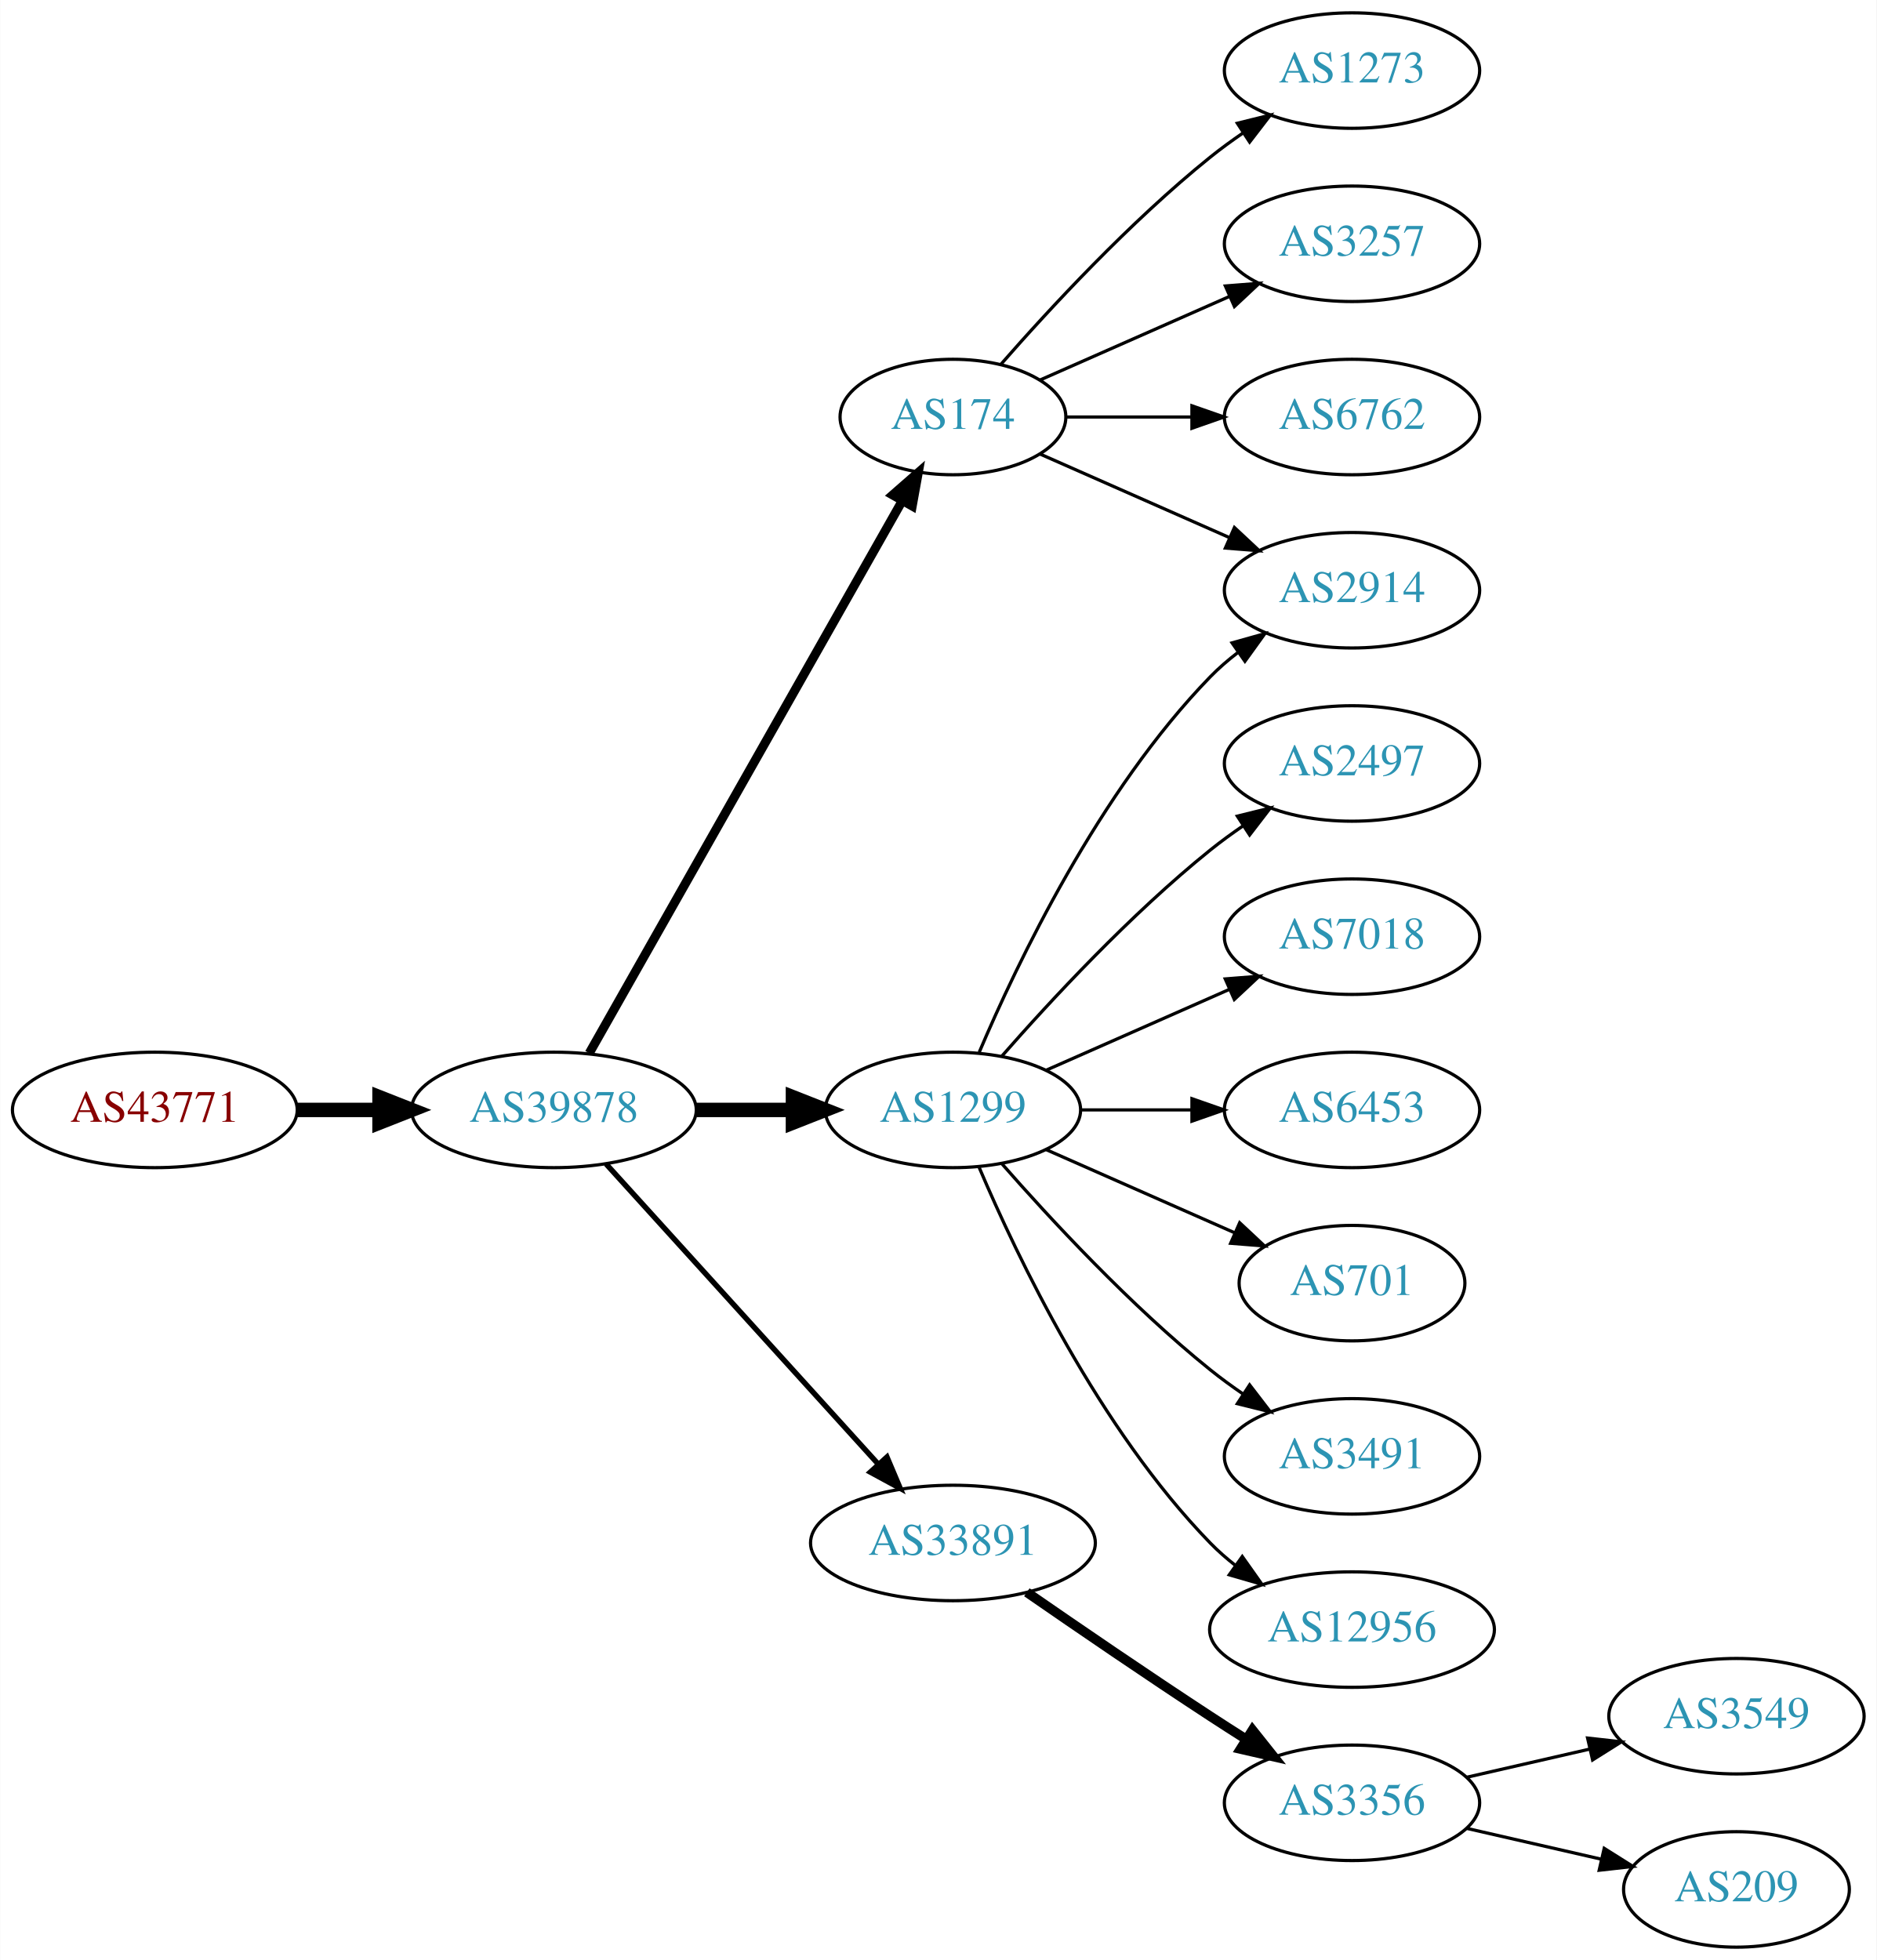
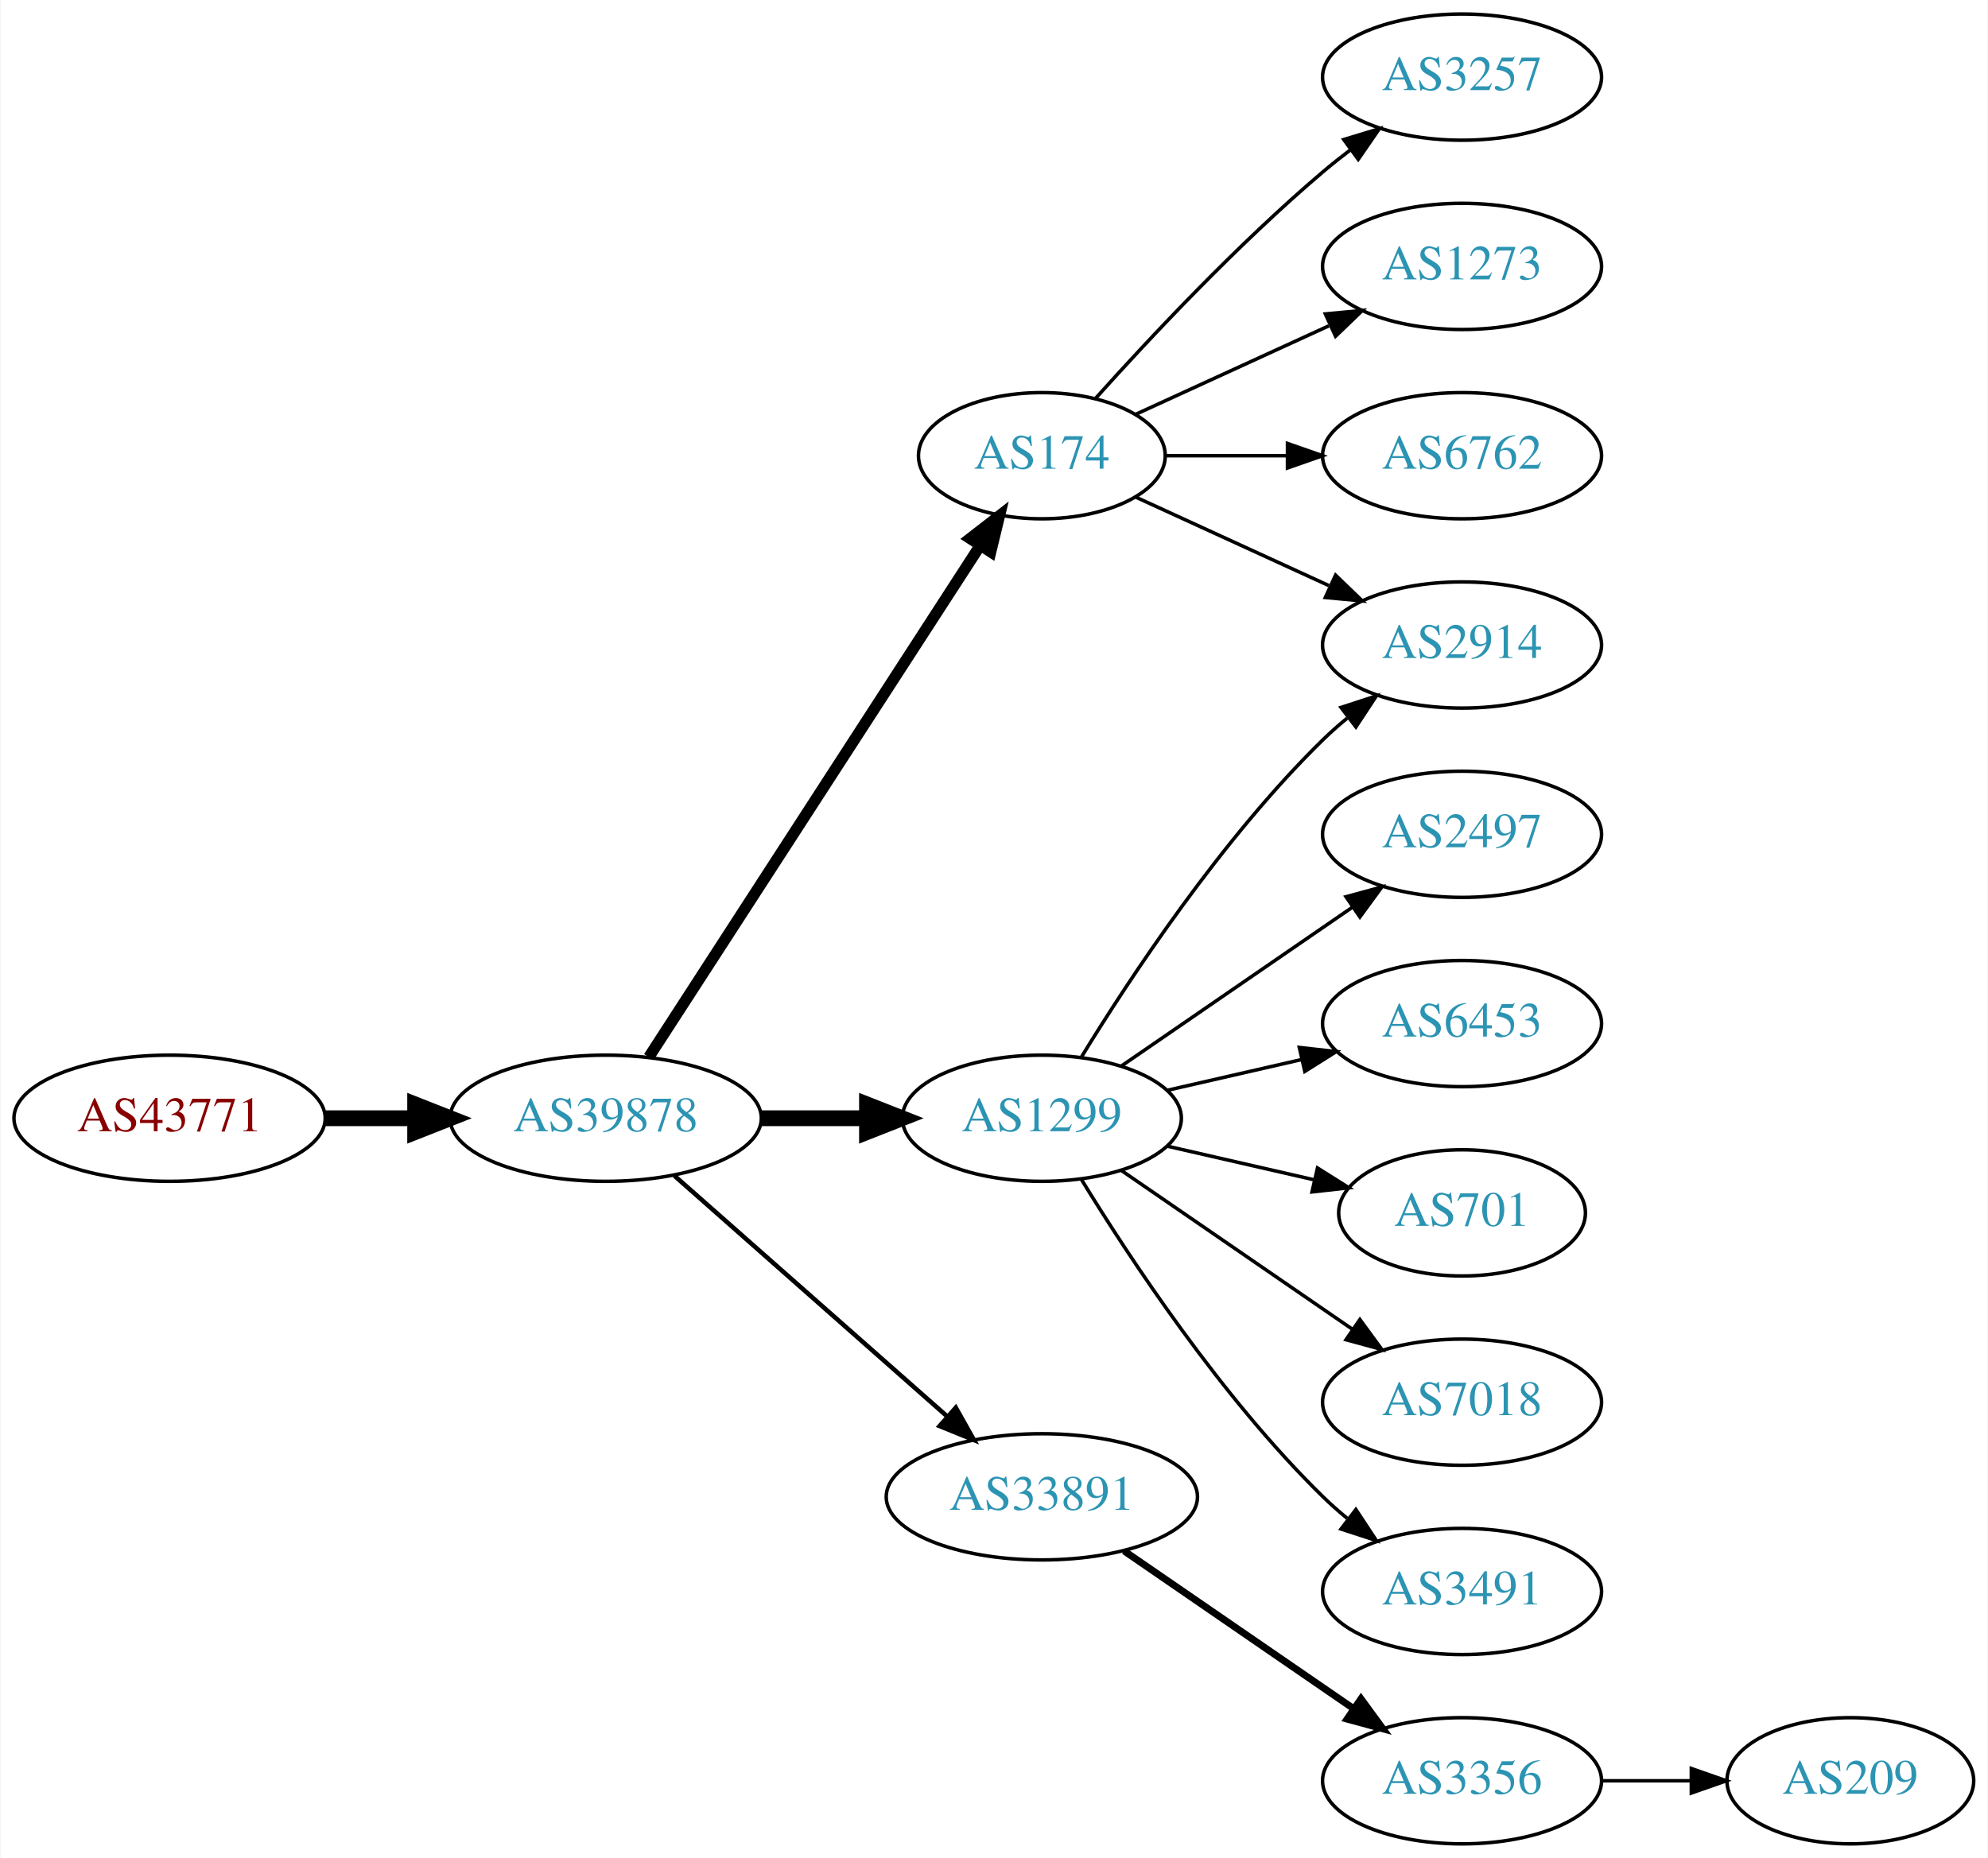
- <svg xmlns="http://www.w3.org/2000/svg" xmlns:xlink="http://www.w3.org/1999/xlink" width="585pt" height="611pt" viewBox="0.00 0.00 584.86 611.00">
-   <g id="graph0" class="graph" transform="scale(1 1) rotate(0) translate(4 607)">
-     <polygon fill="white" stroke="none" points="-4,4 -4,-607 580.862,-607 580.862,4 -4,4" />
+ <svg xmlns="http://www.w3.org/2000/svg" xmlns:xlink="http://www.w3.org/1999/xlink" width="567pt" height="530pt" viewBox="0.00 0.00 566.66 530.00">
+   <g id="graph0" class="graph" transform="scale(1 1) rotate(0) translate(4 526)">
+     <polygon fill="white" stroke="none" points="-4,4 -4,-526 562.663,-526 562.663,4 -4,4" />
    <g id="node1" class="node">
      <g id="a_node1">
        <a xlink:href="/asn/43771" xlink:title="AS43771 ~ MUKI-AS [AT]">
-           <ellipse fill="#ffffff" stroke="black" cx="44.196" cy="-261" rx="44.393" ry="18" />
-           <text text-anchor="middle" x="44.196" y="-257.3" font-family="Times,serif" font-size="14.00" fill="#880000">AS43771</text>
+           <ellipse fill="#ffffff" stroke="black" cx="44.196" cy="-207" rx="44.393" ry="18" />
+           <text text-anchor="middle" x="44.196" y="-203.3" font-family="Times,serif" font-size="14.00" fill="#880000">AS43771</text>
        </a>
      </g>
    </g>
    <g id="node2" class="node">
      <g id="a_node2">
        <a xlink:href="/asn/39878" xlink:title="AS39878 ~ Peter Rauter GmbH [AT]">
-           <ellipse fill="#ffffff" stroke="black" cx="168.588" cy="-261" rx="44.393" ry="18" />
-           <text text-anchor="middle" x="168.588" y="-257.3" font-family="Times,serif" font-size="14.00" fill="#2c94b3">AS39878</text>
+           <ellipse fill="#ffffff" stroke="black" cx="168.588" cy="-207" rx="44.393" ry="18" />
+           <text text-anchor="middle" x="168.588" y="-203.3" font-family="Times,serif" font-size="14.00" fill="#2c94b3">AS39878</text>
        </a>
      </g>
    </g>
    <g id="edge1" class="edge">
-       <path fill="none" stroke="black" stroke-width="4.5" d="M88.692,-261C96.898,-261 105.569,-261 114.041,-261" />
-       <polygon fill="black" stroke="black" stroke-width="4.5" points="114.233,-264.938 124.233,-261 114.233,-257.063 114.233,-264.938" />
+       <path fill="none" stroke="black" stroke-width="4.5" d="M88.692,-207C96.898,-207 105.569,-207 114.041,-207" />
+       <polygon fill="black" stroke="black" stroke-width="4.5" points="114.233,-210.938 124.233,-207 114.233,-203.063 114.233,-210.938" />
    </g>
    <g id="node3" class="node">
      <g id="a_node3">
        <a xlink:href="/asn/174" xlink:title="AS174 ~ Cogent Communications [US]">
-           <ellipse fill="#ffffff" stroke="black" cx="292.98" cy="-477" rx="35.194" ry="18" />
-           <text text-anchor="middle" x="292.98" y="-473.3" font-family="Times,serif" font-size="14.00" fill="#2c94b3">AS174</text>
+           <ellipse fill="#ffffff" stroke="black" cx="292.98" cy="-396" rx="35.194" ry="18" />
+           <text text-anchor="middle" x="292.98" y="-392.3" font-family="Times,serif" font-size="14.00" fill="#2c94b3">AS174</text>
        </a>
      </g>
    </g>
    <g id="edge2" class="edge">
-       <path fill="none" stroke="black" stroke-width="2.812" d="M179.604,-278.676C201.137,-316.679 251.929,-406.316 277.186,-450.89" />
-       <polygon fill="black" stroke="black" stroke-width="2.812" points="274.193,-452.708 282.168,-459.683 280.283,-449.257 274.193,-452.708" />
+       <path fill="none" stroke="black" stroke-width="3.214" d="M180.883,-224.442C202.524,-257.859 249.925,-331.057 275.249,-370.163" />
+       <polygon fill="black" stroke="black" stroke-width="3.214" points="272.516,-372.382 280.889,-378.873 278.392,-368.577 272.516,-372.382" />
    </g>
    <g id="node4" class="node">
      <g id="a_node4">
        <a xlink:href="/asn/1299" xlink:title="AS1299 ~ Telia Carrier [EU]">
-           <ellipse fill="#ffffff" stroke="black" cx="292.98" cy="-261" rx="39.794" ry="18" />
-           <text text-anchor="middle" x="292.98" y="-257.3" font-family="Times,serif" font-size="14.00" fill="#2c94b3">AS1299</text>
+           <ellipse fill="#ffffff" stroke="black" cx="292.98" cy="-207" rx="39.794" ry="18" />
+           <text text-anchor="middle" x="292.98" y="-203.3" font-family="Times,serif" font-size="14.00" fill="#2c94b3">AS1299</text>
        </a>
      </g>
    </g>
    <g id="edge3" class="edge">
-       <path fill="none" stroke="black" stroke-width="4.5" d="M213.084,-261C222.773,-261 233.11,-261 243.002,-261" />
-       <polygon fill="black" stroke="black" stroke-width="4.5" points="243.105,-264.938 253.105,-261 243.105,-257.063 243.105,-264.938" />
+       <path fill="none" stroke="black" stroke-width="4.5" d="M213.084,-207C222.773,-207 233.11,-207 243.002,-207" />
+       <polygon fill="black" stroke="black" stroke-width="4.5" points="243.105,-210.938 253.105,-207 243.105,-203.063 243.105,-210.938" />
    </g>
    <g id="node5" class="node">
      <g id="a_node5">
        <a xlink:href="/asn/33891" xlink:title="AS33891 ~ CORE-BACKBONE GMBH GLOBAL NETWORK [DE]">
-           <ellipse fill="#ffffff" stroke="black" cx="292.98" cy="-126" rx="44.393" ry="18" />
-           <text text-anchor="middle" x="292.98" y="-122.3" font-family="Times,serif" font-size="14.00" fill="#2c94b3">AS33891</text>
+           <ellipse fill="#ffffff" stroke="black" cx="292.98" cy="-99" rx="44.393" ry="18" />
+           <text text-anchor="middle" x="292.98" y="-95.3" font-family="Times,serif" font-size="14.00" fill="#2c94b3">AS33891</text>
        </a>
      </g>
    </g>
    <g id="edge4" class="edge">
-       <path fill="none" stroke="black" stroke-width="1.688" d="M184.842,-244.175C206.188,-220.63 245.11,-177.698 269.702,-150.574" />
-       <polygon fill="black" stroke="black" stroke-width="1.688" points="272.411,-152.796 276.535,-143.037 267.225,-148.095 272.411,-152.796" />
+       <path fill="none" stroke="black" stroke-width="1.286" d="M188.177,-190.597C208.875,-172.333 242.481,-142.678 265.826,-122.079" />
+       <polygon fill="black" stroke="black" stroke-width="1.286" points="268.435,-124.444 273.618,-115.203 263.804,-119.195 268.435,-124.444" />
    </g>
    <g id="node6" class="node">
      <g id="a_node6">
-         <a xlink:href="/asn/2914" xlink:title="AS2914 ~ NTT America, Inc. [US]">
-           <ellipse fill="#ffffff" stroke="black" cx="417.373" cy="-423" rx="39.794" ry="18" />
-           <text text-anchor="middle" x="417.373" y="-419.3" font-family="Times,serif" font-size="14.00" fill="#2c94b3">AS2914</text>
+         <a xlink:href="/asn/3257" xlink:title="AS3257 ~ GTT [DE]">
+           <ellipse fill="#ffffff" stroke="black" cx="412.823" cy="-504" rx="39.794" ry="18" />
+           <text text-anchor="middle" x="412.823" y="-500.3" font-family="Times,serif" font-size="14.00" fill="#2c94b3">AS3257</text>
        </a>
      </g>
    </g>
    <g id="edge5" class="edge">
-       <path fill="none" stroke="black" d="M320.237,-465.416C337.422,-457.833 360.135,-447.812 379.17,-439.414" />
-       <polygon fill="black" stroke="black" points="380.721,-442.555 388.458,-435.316 377.896,-436.151 380.721,-442.555" />
+       <path fill="none" stroke="black" d="M308.342,-412.409C323.616,-429.432 348.875,-456.396 373.176,-477 375.674,-479.117 378.334,-481.232 381.045,-483.293" />
+       <polygon fill="black" stroke="black" points="379.082,-486.194 389.222,-489.266 383.212,-480.541 379.082,-486.194" />
    </g>
    <g id="node7" class="node">
      <g id="a_node7">
        <a xlink:href="/asn/1273" xlink:title="AS1273 ~ Vodafone Group PLC [EU]">
-           <ellipse fill="#ffffff" stroke="black" cx="417.373" cy="-585" rx="39.794" ry="18" />
-           <text text-anchor="middle" x="417.373" y="-581.3" font-family="Times,serif" font-size="14.00" fill="#2c94b3">AS1273</text>
+           <ellipse fill="#ffffff" stroke="black" cx="412.823" cy="-450" rx="39.794" ry="18" />
+           <text text-anchor="middle" x="412.823" y="-446.3" font-family="Times,serif" font-size="14.00" fill="#2c94b3">AS1273</text>
        </a>
      </g>
    </g>
    <g id="edge6" class="edge">
-       <path fill="none" stroke="black" d="M307.854,-493.345C322.924,-510.559 348.202,-537.901 373.176,-558 376.432,-560.62 379.957,-563.192 383.542,-565.646" />
-       <polygon fill="black" stroke="black" points="381.629,-568.577 391.914,-571.121 385.46,-562.719 381.629,-568.577" />
+       <path fill="none" stroke="black" d="M319.841,-407.851C335.962,-415.238 356.964,-424.862 374.83,-433.048" />
+       <polygon fill="black" stroke="black" points="373.832,-436.441 384.381,-437.425 376.748,-430.077 373.832,-436.441" />
    </g>
    <g id="node8" class="node">
      <g id="a_node8">
-         <a xlink:href="/asn/3257" xlink:title="AS3257 ~ GTT [DE]">
-           <ellipse fill="#ffffff" stroke="black" cx="417.373" cy="-531" rx="39.794" ry="18" />
-           <text text-anchor="middle" x="417.373" y="-527.3" font-family="Times,serif" font-size="14.00" fill="#2c94b3">AS3257</text>
+         <a xlink:href="/asn/6762" xlink:title="AS6762 ~ TELECOM ITALIA SPARKLE S.p.A. [IT]">
+           <ellipse fill="#ffffff" stroke="black" cx="412.823" cy="-396" rx="39.794" ry="18" />
+           <text text-anchor="middle" x="412.823" y="-392.3" font-family="Times,serif" font-size="14.00" fill="#2c94b3">AS6762</text>
        </a>
      </g>
    </g>
    <g id="edge7" class="edge">
-       <path fill="none" stroke="black" d="M320.237,-488.584C337.422,-496.167 360.135,-506.188 379.17,-514.586" />
-       <polygon fill="black" stroke="black" points="377.896,-517.849 388.458,-518.684 380.721,-511.445 377.896,-517.849" />
+       <path fill="none" stroke="black" d="M328.382,-396C339.206,-396 351.374,-396 363.001,-396" />
+       <polygon fill="black" stroke="black" points="363.032,-399.5 373.032,-396 363.032,-392.5 363.032,-399.5" />
    </g>
    <g id="node9" class="node">
      <g id="a_node9">
-         <a xlink:href="/asn/6762" xlink:title="AS6762 ~ TELECOM ITALIA SPARKLE S.p.A. [IT]">
-           <ellipse fill="#ffffff" stroke="black" cx="417.373" cy="-477" rx="39.794" ry="18" />
-           <text text-anchor="middle" x="417.373" y="-473.3" font-family="Times,serif" font-size="14.00" fill="#2c94b3">AS6762</text>
+         <a xlink:href="/asn/2914" xlink:title="AS2914 ~ NTT America, Inc. [US]">
+           <ellipse fill="#ffffff" stroke="black" cx="412.823" cy="-342" rx="39.794" ry="18" />
+           <text text-anchor="middle" x="412.823" y="-338.3" font-family="Times,serif" font-size="14.00" fill="#2c94b3">AS2914</text>
        </a>
      </g>
    </g>
    <g id="edge8" class="edge">
-       <path fill="none" stroke="black" d="M328.399,-477C340.45,-477 354.226,-477 367.244,-477" />
-       <polygon fill="black" stroke="black" points="367.474,-480.5 377.473,-477 367.473,-473.5 367.474,-480.5" />
+       <path fill="none" stroke="black" d="M319.841,-384.149C335.962,-376.762 356.964,-367.138 374.83,-358.952" />
+       <polygon fill="black" stroke="black" points="376.748,-361.923 384.381,-354.575 373.832,-355.559 376.748,-361.923" />
+     </g>
+     <g id="edge14" class="edge">
+       <path fill="none" stroke="black" d="M304.246,-224.44C318.055,-246.991 344.243,-286.722 373.176,-315 375.317,-317.092 377.634,-319.137 380.034,-321.106" />
+       <polygon fill="black" stroke="black" points="378.301,-324.185 388.375,-327.464 382.544,-318.618 378.301,-324.185" />
+     </g>
+     <g id="node12" class="node">
+       <g id="a_node12">
+         <a xlink:href="/asn/2497" xlink:title="AS2497 ~ Internet Initiative Japan Inc. [JP]">
+           <ellipse fill="#ffffff" stroke="black" cx="412.823" cy="-288" rx="39.794" ry="18" />
+           <text text-anchor="middle" x="412.823" y="-284.3" font-family="Times,serif" font-size="14.00" fill="#2c94b3">AS2497</text>
+         </a>
+       </g>
+     </g>
+     <g id="edge11" class="edge">
+       <path fill="none" stroke="black" d="M315.595,-221.857C334.083,-234.565 360.897,-252.995 381.526,-267.175" />
+       <polygon fill="black" stroke="black" points="379.723,-270.183 389.947,-272.963 383.688,-264.414 379.723,-270.183" />
+     </g>
+     <g id="node13" class="node">
+       <g id="a_node13">
+         <a xlink:href="/asn/6453" xlink:title="AS6453 ~ TATA COMMUNICATIONS (AMERICA) INC [US]">
+           <ellipse fill="#ffffff" stroke="black" cx="412.823" cy="-234" rx="39.794" ry="18" />
+           <text text-anchor="middle" x="412.823" y="-230.3" font-family="Times,serif" font-size="14.00" fill="#2c94b3">AS6453</text>
+         </a>
+       </g>
+     </g>
+     <g id="edge12" class="edge">
+       <path fill="none" stroke="black" d="M328.7,-214.955C340.7,-217.704 354.32,-220.825 367.013,-223.733" />
+       <polygon fill="black" stroke="black" points="366.415,-227.187 376.945,-226.009 367.979,-220.364 366.415,-227.187" />
+     </g>
+     <g id="node14" class="node">
+       <g id="a_node14">
+         <a xlink:href="/asn/701" xlink:title="AS701 ~ UUNET [US]">
+           <ellipse fill="#ffffff" stroke="black" cx="412.823" cy="-180" rx="35.194" ry="18" />
+           <text text-anchor="middle" x="412.823" y="-176.3" font-family="Times,serif" font-size="14.00" fill="#2c94b3">AS701</text>
+         </a>
+       </g>
+     </g>
+     <g id="edge13" class="edge">
+       <path fill="none" stroke="black" d="M328.7,-199.045C341.792,-196.045 356.814,-192.604 370.455,-189.478" />
+       <polygon fill="black" stroke="black" points="371.597,-192.807 380.562,-187.162 370.033,-185.984 371.597,-192.807" />
+     </g>
+     <g id="node15" class="node">
+       <g id="a_node15">
+         <a xlink:href="/asn/7018" xlink:title="AS7018 ~ AT&amp;T Services, Inc. [US]">
+           <ellipse fill="#ffffff" stroke="black" cx="412.823" cy="-126" rx="39.794" ry="18" />
+           <text text-anchor="middle" x="412.823" y="-122.3" font-family="Times,serif" font-size="14.00" fill="#2c94b3">AS7018</text>
+         </a>
+       </g>
    </g>
    <g id="edge15" class="edge">
-       <path fill="none" stroke="black" d="M301.171,-278.975C312.938,-306.682 338.512,-360.348 373.176,-396 375.797,-398.695 378.737,-401.239 381.82,-403.608" />
-       <polygon fill="black" stroke="black" points="379.986,-406.597 390.189,-409.455 383.995,-400.859 379.986,-406.597" />
+       <path fill="none" stroke="black" d="M315.595,-192.143C334.083,-179.435 360.897,-161.005 381.526,-146.825" />
+       <polygon fill="black" stroke="black" points="383.688,-149.586 389.947,-141.037 379.723,-143.817 383.688,-149.586" />
+     </g>
+     <g id="node16" class="node">
+       <g id="a_node16">
+         <a xlink:href="/asn/3491" xlink:title="AS3491 ~ PCCW Global, Inc. [US]">
+           <ellipse fill="#ffffff" stroke="black" cx="412.823" cy="-72" rx="39.794" ry="18" />
+           <text text-anchor="middle" x="412.823" y="-68.3" font-family="Times,serif" font-size="14.00" fill="#2c94b3">AS3491</text>
+         </a>
+       </g>
+     </g>
+     <g id="edge16" class="edge">
+       <path fill="none" stroke="black" d="M304.246,-189.56C318.055,-167.009 344.243,-127.278 373.176,-99 375.317,-96.908 377.634,-94.863 380.034,-92.894" />
+       <polygon fill="black" stroke="black" points="382.544,-95.382 388.375,-86.536 378.301,-89.815 382.544,-95.382" />
    </g>
    <g id="node10" class="node">
      <g id="a_node10">
-         <a xlink:href="/asn/2497" xlink:title="AS2497 ~ Internet Initiative Japan Inc. [JP]">
-           <ellipse fill="#ffffff" stroke="black" cx="417.373" cy="-369" rx="39.794" ry="18" />
-           <text text-anchor="middle" x="417.373" y="-365.3" font-family="Times,serif" font-size="14.00" fill="#2c94b3">AS2497</text>
+         <a xlink:href="/asn/3356" xlink:title="AS3356 ~ Level 3 Parent, LLC [US]">
+           <ellipse fill="#ffffff" stroke="black" cx="412.823" cy="-18" rx="39.794" ry="18" />
+           <text text-anchor="middle" x="412.823" y="-14.3" font-family="Times,serif" font-size="14.00" fill="#2c94b3">AS3356</text>
        </a>
      </g>
    </g>
    <g id="edge9" class="edge">
-       <path fill="none" stroke="black" d="M308.133,-277.663C323.234,-294.894 348.355,-322.024 373.176,-342 376.432,-344.62 379.957,-347.192 383.542,-349.646" />
-       <polygon fill="black" stroke="black" points="381.629,-352.577 391.914,-355.121 385.46,-346.719 381.629,-352.577" />
+       <path fill="none" stroke="black" stroke-width="2" d="M316.423,-83.574C335.004,-70.802 361.565,-52.545 381.945,-38.537" />
+       <polygon fill="black" stroke="black" stroke-width="2" points="384.001,-41.371 390.259,-32.822 380.036,-35.602 384.001,-41.371" />
    </g>
    <g id="node11" class="node">
      <g id="a_node11">
-         <a xlink:href="/asn/7018" xlink:title="AS7018 ~ AT&amp;T Services, Inc. [US]">
-           <ellipse fill="#ffffff" stroke="black" cx="417.373" cy="-315" rx="39.794" ry="18" />
-           <text text-anchor="middle" x="417.373" y="-311.3" font-family="Times,serif" font-size="14.00" fill="#2c94b3">AS7018</text>
+         <a xlink:href="/asn/209" xlink:title="AS209 ~ CenturyLink Communications, LLC [US]">
+           <ellipse fill="#ffffff" stroke="black" cx="523.566" cy="-18" rx="35.194" ry="18" />
+           <text text-anchor="middle" x="523.566" y="-14.3" font-family="Times,serif" font-size="14.00" fill="#2c94b3">AS209</text>
        </a>
      </g>
    </g>
    <g id="edge10" class="edge">
-       <path fill="none" stroke="black" d="M322.06,-273.389C339.008,-280.866 360.805,-290.483 379.174,-298.588" />
-       <polygon fill="black" stroke="black" points="377.862,-301.834 388.424,-302.669 380.688,-295.43 377.862,-301.834" />
-     </g>
-     <g id="node12" class="node">
-       <g id="a_node12">
-         <a xlink:href="/asn/6453" xlink:title="AS6453 ~ TATA COMMUNICATIONS (AMERICA) INC [US]">
-           <ellipse fill="#ffffff" stroke="black" cx="417.373" cy="-261" rx="39.794" ry="18" />
-           <text text-anchor="middle" x="417.373" y="-257.3" font-family="Times,serif" font-size="14.00" fill="#2c94b3">AS6453</text>
-         </a>
-       </g>
-     </g>
-     <g id="edge11" class="edge">
-       <path fill="none" stroke="black" d="M332.706,-261C343.644,-261 355.695,-261 367.161,-261" />
-       <polygon fill="black" stroke="black" points="367.479,-264.5 377.479,-261 367.479,-257.5 367.479,-264.5" />
-     </g>
-     <g id="node13" class="node">
-       <g id="a_node13">
-         <a xlink:href="/asn/701" xlink:title="AS701 ~ UUNET [US]">
-           <ellipse fill="#ffffff" stroke="black" cx="417.373" cy="-207" rx="35.194" ry="18" />
-           <text text-anchor="middle" x="417.373" y="-203.3" font-family="Times,serif" font-size="14.00" fill="#2c94b3">AS701</text>
-         </a>
-       </g>
-     </g>
-     <g id="edge12" class="edge">
-       <path fill="none" stroke="black" d="M322.06,-248.611C339.488,-240.922 362.045,-230.969 380.729,-222.726" />
-       <polygon fill="black" stroke="black" points="382.362,-225.831 390.099,-218.592 379.537,-219.427 382.362,-225.831" />
-     </g>
-     <g id="node14" class="node">
-       <g id="a_node14">
-         <a xlink:href="/asn/3491" xlink:title="AS3491 ~ PCCW Global, Inc. [US]">
-           <ellipse fill="#ffffff" stroke="black" cx="417.373" cy="-153" rx="39.794" ry="18" />
-           <text text-anchor="middle" x="417.373" y="-149.3" font-family="Times,serif" font-size="14.00" fill="#2c94b3">AS3491</text>
-         </a>
-       </g>
-     </g>
-     <g id="edge13" class="edge">
-       <path fill="none" stroke="black" d="M308.133,-244.337C323.234,-227.106 348.355,-199.976 373.176,-180 376.432,-177.38 379.957,-174.808 383.542,-172.354" />
-       <polygon fill="black" stroke="black" points="385.46,-175.281 391.914,-166.879 381.629,-169.423 385.46,-175.281" />
-     </g>
-     <g id="node15" class="node">
-       <g id="a_node15">
-         <a xlink:href="/asn/12956" xlink:title="AS12956 ~ TELXIUS [ES]">
-           <ellipse fill="#ffffff" stroke="black" cx="417.373" cy="-99" rx="44.393" ry="18" />
-           <text text-anchor="middle" x="417.373" y="-95.3" font-family="Times,serif" font-size="14.00" fill="#2c94b3">AS12956</text>
-         </a>
-       </g>
-     </g>
-     <g id="edge14" class="edge">
-       <path fill="none" stroke="black" d="M301.171,-243.025C312.938,-215.318 338.512,-161.652 373.176,-126 375.592,-123.515 378.281,-121.158 381.102,-118.949" />
-       <polygon fill="black" stroke="black" points="383.167,-121.775 389.286,-113.127 379.109,-116.071 383.167,-121.775" />
-     </g>
-     <g id="node16" class="node">
-       <g id="a_node16">
-         <a xlink:href="/asn/3356" xlink:title="AS3356 ~ Level 3 Parent, LLC [US]">
-           <ellipse fill="#ffffff" stroke="black" cx="417.373" cy="-45" rx="39.794" ry="18" />
-           <text text-anchor="middle" x="417.373" y="-41.3" font-family="Times,serif" font-size="14.00" fill="#2c94b3">AS3356</text>
-         </a>
-       </g>
-     </g>
-     <g id="edge16" class="edge">
-       <path fill="none" stroke="black" stroke-width="3" d="M316.011,-110.633C331.813,-99.695 353.67,-84.739 373.176,-72 376.758,-69.661 380.529,-67.241 384.289,-64.856" />
-       <polygon fill="black" stroke="black" stroke-width="3" points="386.352,-67.693 392.95,-59.404 382.623,-61.769 386.352,-67.693" />
-     </g>
-     <g id="node17" class="node">
-       <g id="a_node17">
-         <a xlink:href="/asn/3549" xlink:title="AS3549 ~ Level 3 Parent, LLC [US]">
-           <ellipse fill="#ffffff" stroke="black" cx="537.215" cy="-72" rx="39.794" ry="18" />
-           <text text-anchor="middle" x="537.215" y="-68.3" font-family="Times,serif" font-size="14.00" fill="#2c94b3">AS3549</text>
-         </a>
-       </g>
-     </g>
-     <g id="edge17" class="edge">
-       <path fill="none" stroke="black" d="M453.092,-52.955C465.092,-55.704 478.713,-58.825 491.405,-61.733" />
-       <polygon fill="black" stroke="black" points="490.808,-65.187 501.337,-64.009 492.371,-58.364 490.808,-65.187" />
-     </g>
-     <g id="node18" class="node">
-       <g id="a_node18">
-         <a xlink:href="/asn/209" xlink:title="AS209 ~ CenturyLink Communications, LLC [US]">
-           <ellipse fill="#ffffff" stroke="black" cx="537.215" cy="-18" rx="35.194" ry="18" />
-           <text text-anchor="middle" x="537.215" y="-14.3" font-family="Times,serif" font-size="14.00" fill="#2c94b3">AS209</text>
-         </a>
-       </g>
-     </g>
-     <g id="edge18" class="edge">
-       <path fill="none" stroke="black" d="M453.092,-37.045C466.184,-34.045 481.207,-30.604 494.847,-27.478" />
-       <polygon fill="black" stroke="black" points="495.989,-30.807 504.955,-25.162 494.425,-23.984 495.989,-30.807" />
+       <path fill="none" stroke="black" d="M452.775,-18C461.007,-18 469.753,-18 478.169,-18" />
+       <polygon fill="black" stroke="black" points="478.214,-21.5 488.214,-18 478.214,-14.5 478.214,-21.5" />
    </g>
  </g>
</svg>
